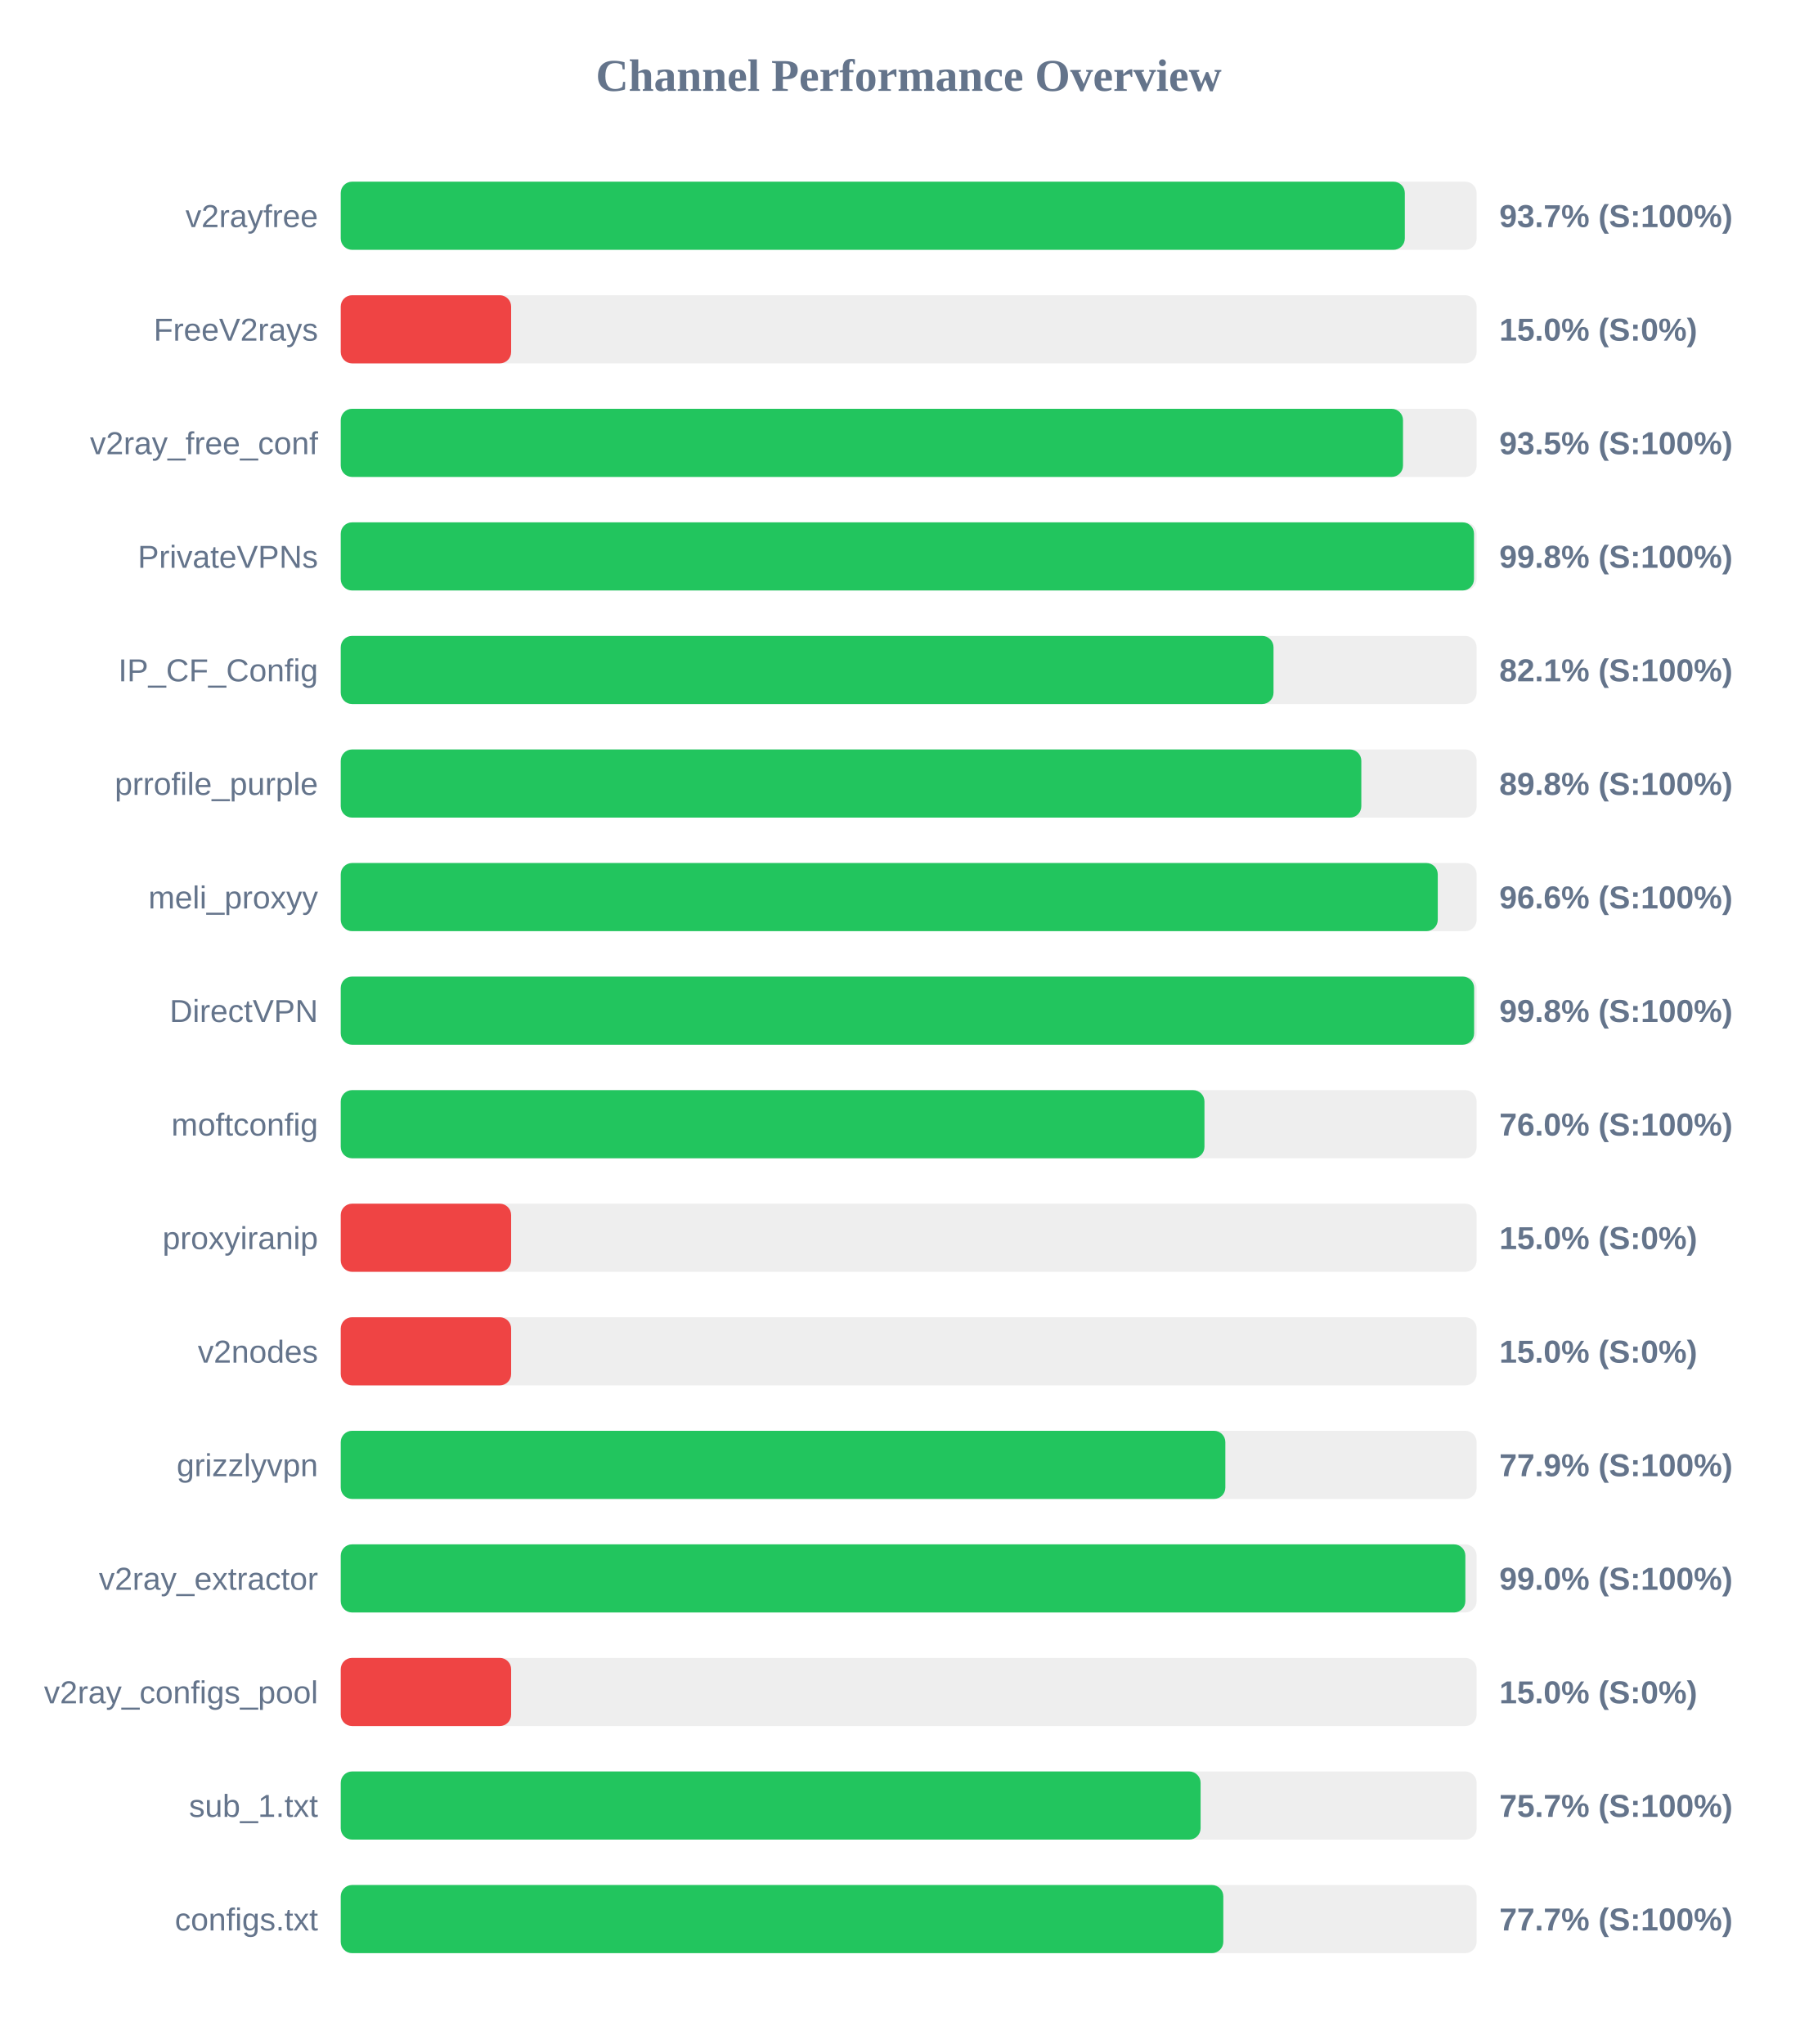
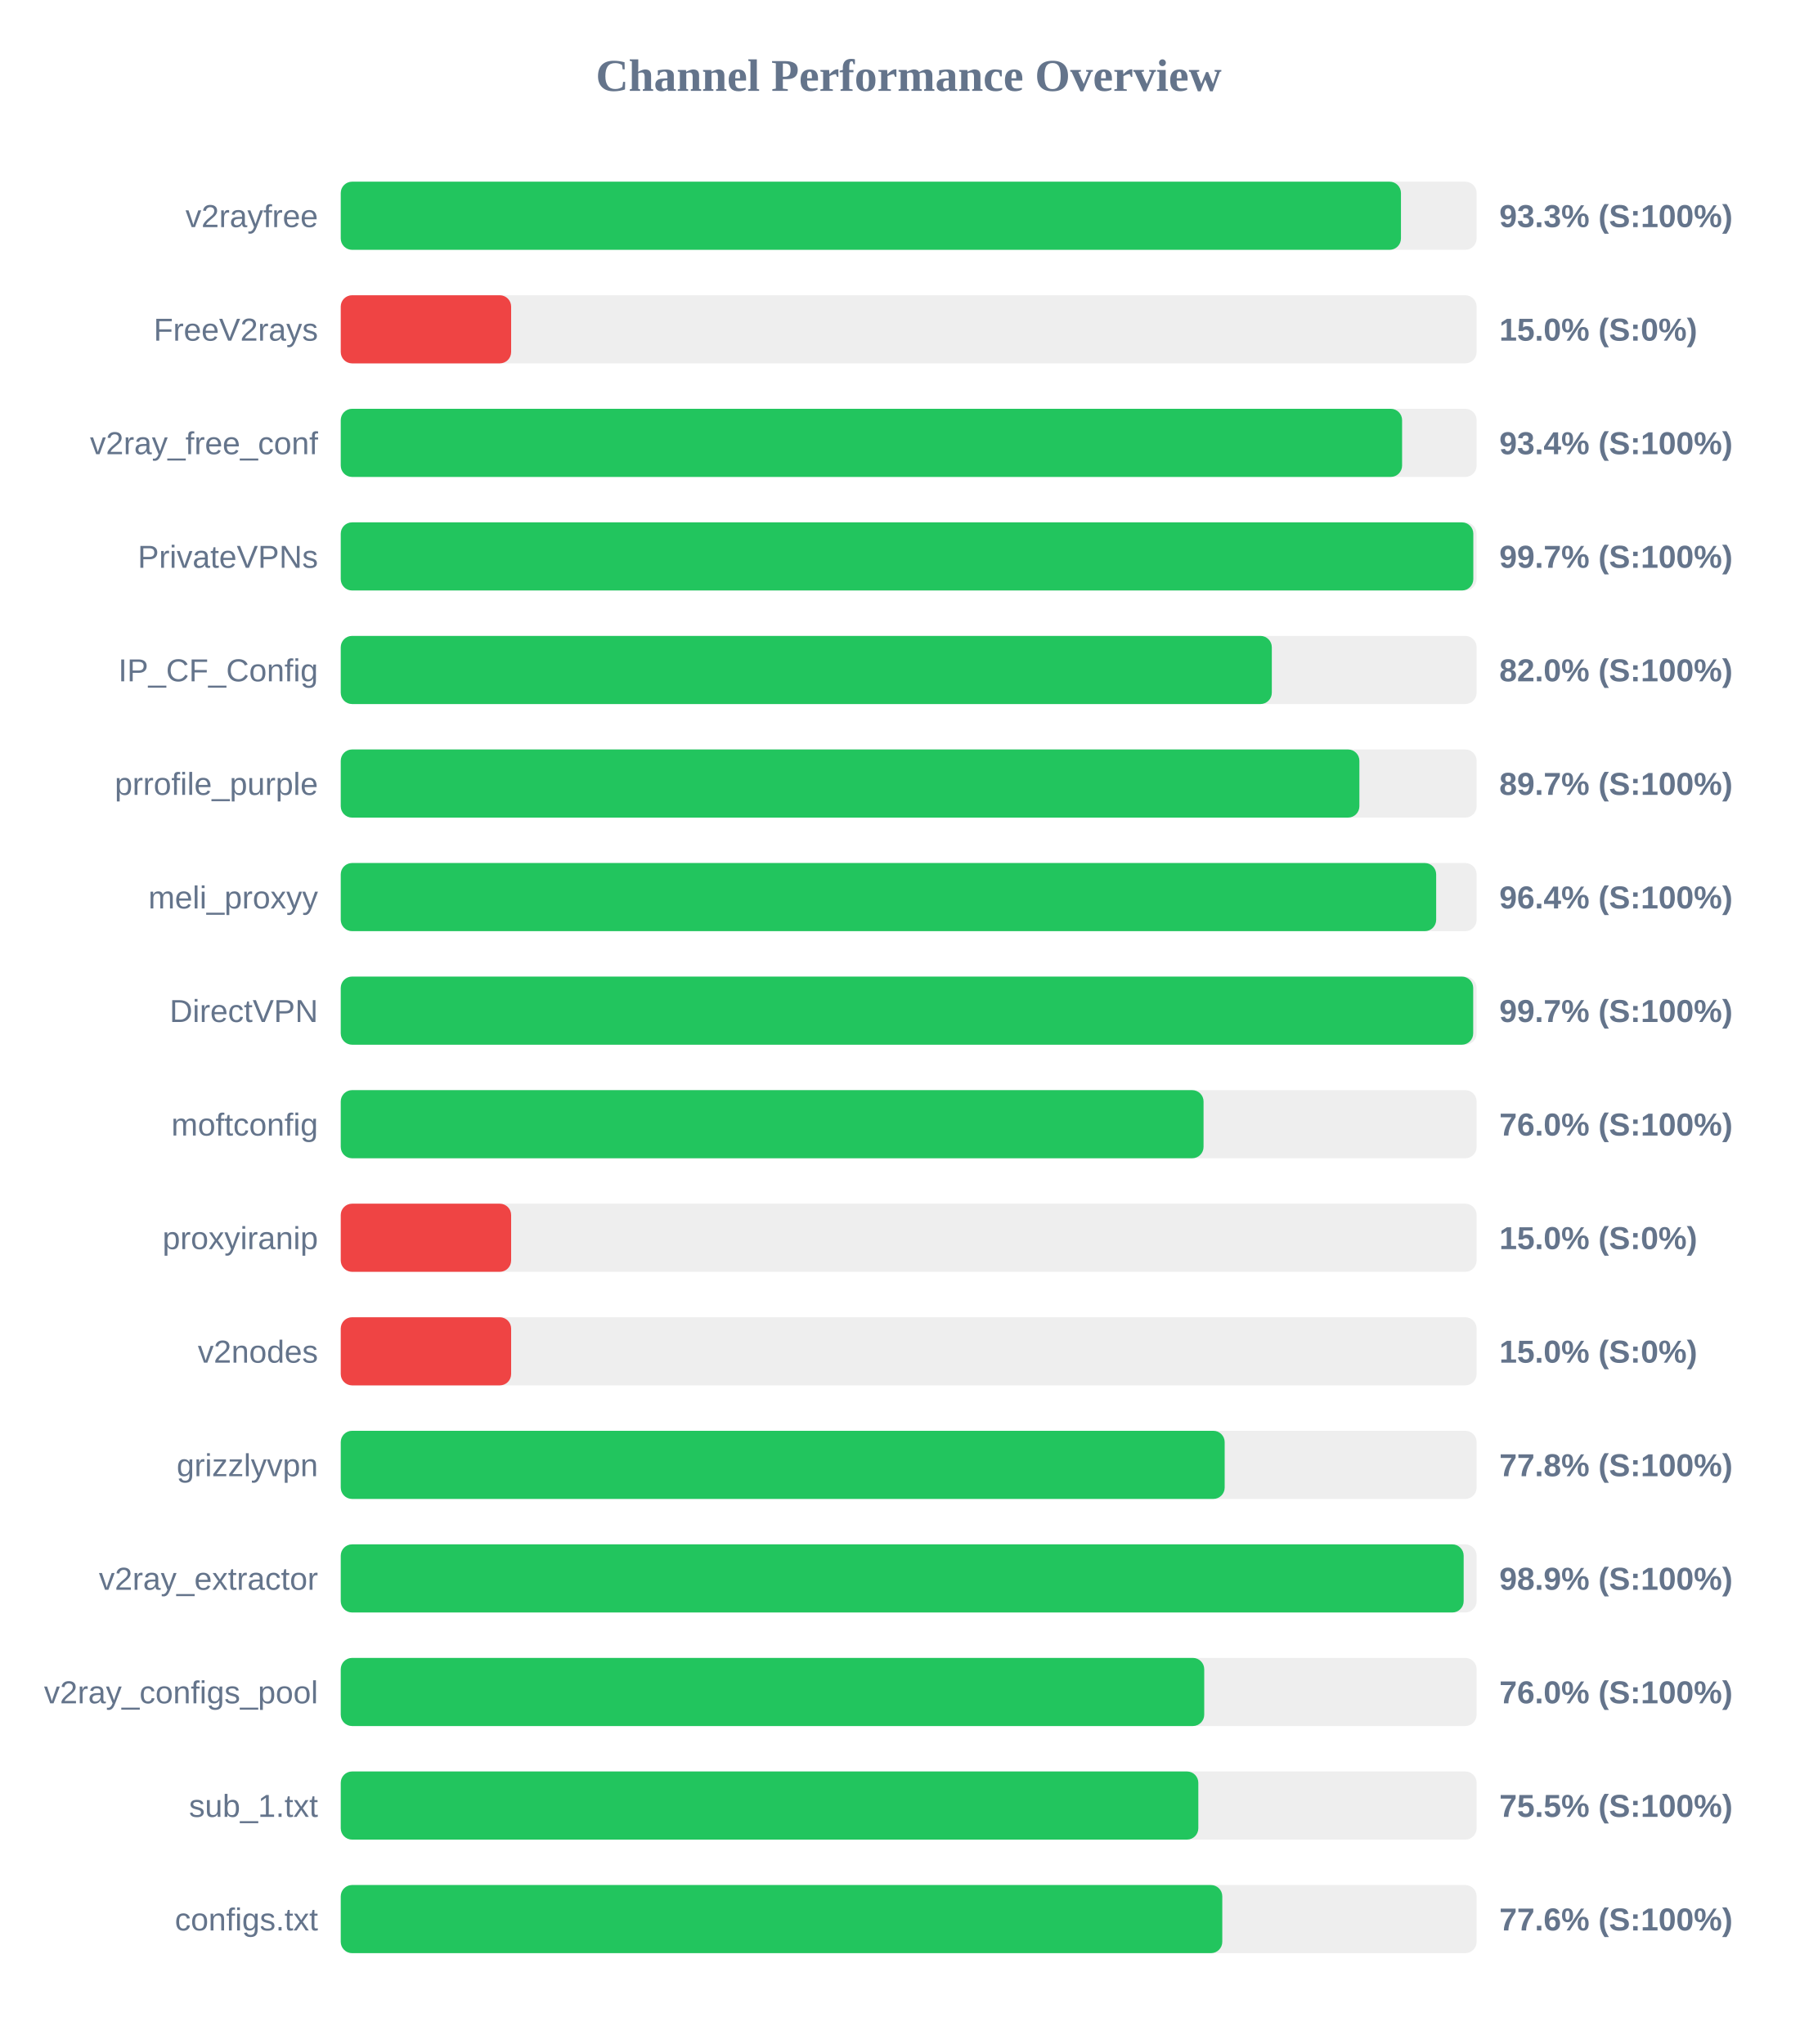
<svg xmlns="http://www.w3.org/2000/svg" width="800" height="900" version="1.1">
  <style>
        .row { font: 14px Arial; fill: #64748b; }
        .score { font: bold 14px Arial; fill: #64748b; }
    </style>
  <text x="400" y="40" text-anchor="middle" font-size="20px" font-weight="bold" fill="#64748b">Channel Performance Overview</text>
  <rect x="150" y="80" width="500" height="30" fill="#eee" rx="5" />
-   <rect x="150" y="80" width="468.4" height="30" fill="#22c55e" rx="5" />
+   <rect x="150" y="80" width="466.7" height="30" fill="#22c55e" rx="5" />
  <text x="140" y="100" text-anchor="end" class="row">v2rayfree</text>
-   <text x="660" y="100" text-anchor="start" class="score">93.7% (S:100%)</text>
+   <text x="660" y="100" text-anchor="start" class="score">93.3% (S:100%)</text>
  <rect x="150" y="130" width="500" height="30" fill="#eee" rx="5" />
  <rect x="150" y="130" width="75.0" height="30" fill="#ef4444" rx="5" />
  <text x="140" y="150" text-anchor="end" class="row">FreeV2rays</text>
  <text x="660" y="150" text-anchor="start" class="score">15.0% (S:0%)</text>
  <rect x="150" y="180" width="500" height="30" fill="#eee" rx="5" />
-   <rect x="150" y="180" width="467.6" height="30" fill="#22c55e" rx="5" />
+   <rect x="150" y="180" width="467.2" height="30" fill="#22c55e" rx="5" />
  <text x="140" y="200" text-anchor="end" class="row">v2ray_free_conf</text>
-   <text x="660" y="200" text-anchor="start" class="score">93.5% (S:100%)</text>
+   <text x="660" y="200" text-anchor="start" class="score">93.4% (S:100%)</text>
  <rect x="150" y="230" width="500" height="30" fill="#eee" rx="5" />
-   <rect x="150" y="230" width="498.85" height="30" fill="#22c55e" rx="5" />
+   <rect x="150" y="230" width="498.55" height="30" fill="#22c55e" rx="5" />
  <text x="140" y="250" text-anchor="end" class="row">PrivateVPNs</text>
-   <text x="660" y="250" text-anchor="start" class="score">99.8% (S:100%)</text>
+   <text x="660" y="250" text-anchor="start" class="score">99.7% (S:100%)</text>
  <rect x="150" y="280" width="500" height="30" fill="#eee" rx="5" />
-   <rect x="150" y="280" width="410.6" height="30" fill="#22c55e" rx="5" />
+   <rect x="150" y="280" width="409.85" height="30" fill="#22c55e" rx="5" />
  <text x="140" y="300" text-anchor="end" class="row">IP_CF_Config</text>
-   <text x="660" y="300" text-anchor="start" class="score">82.1% (S:100%)</text>
+   <text x="660" y="300" text-anchor="start" class="score">82.0% (S:100%)</text>
  <rect x="150" y="330" width="500" height="30" fill="#eee" rx="5" />
-   <rect x="150" y="330" width="449.25" height="30" fill="#22c55e" rx="5" />
+   <rect x="150" y="330" width="448.4" height="30" fill="#22c55e" rx="5" />
  <text x="140" y="350" text-anchor="end" class="row">prrofile_purple</text>
-   <text x="660" y="350" text-anchor="start" class="score">89.8% (S:100%)</text>
+   <text x="660" y="350" text-anchor="start" class="score">89.7% (S:100%)</text>
  <rect x="150" y="380" width="500" height="30" fill="#eee" rx="5" />
-   <rect x="150" y="380" width="482.9" height="30" fill="#22c55e" rx="5" />
+   <rect x="150" y="380" width="482.2" height="30" fill="#22c55e" rx="5" />
  <text x="140" y="400" text-anchor="end" class="row">meli_proxyy</text>
-   <text x="660" y="400" text-anchor="start" class="score">96.6% (S:100%)</text>
+   <text x="660" y="400" text-anchor="start" class="score">96.4% (S:100%)</text>
  <rect x="150" y="430" width="500" height="30" fill="#eee" rx="5" />
-   <rect x="150" y="430" width="498.9" height="30" fill="#22c55e" rx="5" />
+   <rect x="150" y="430" width="498.5" height="30" fill="#22c55e" rx="5" />
  <text x="140" y="450" text-anchor="end" class="row">DirectVPN</text>
-   <text x="660" y="450" text-anchor="start" class="score">99.8% (S:100%)</text>
+   <text x="660" y="450" text-anchor="start" class="score">99.7% (S:100%)</text>
  <rect x="150" y="480" width="500" height="30" fill="#eee" rx="5" />
-   <rect x="150" y="480" width="380.2" height="30" fill="#22c55e" rx="5" />
+   <rect x="150" y="480" width="379.8" height="30" fill="#22c55e" rx="5" />
  <text x="140" y="500" text-anchor="end" class="row">moftconfig</text>
  <text x="660" y="500" text-anchor="start" class="score">76.0% (S:100%)</text>
  <rect x="150" y="530" width="500" height="30" fill="#eee" rx="5" />
  <rect x="150" y="530" width="75.0" height="30" fill="#ef4444" rx="5" />
  <text x="140" y="550" text-anchor="end" class="row">proxyiranip</text>
  <text x="660" y="550" text-anchor="start" class="score">15.0% (S:0%)</text>
  <rect x="150" y="580" width="500" height="30" fill="#eee" rx="5" />
  <rect x="150" y="580" width="75.0" height="30" fill="#ef4444" rx="5" />
  <text x="140" y="600" text-anchor="end" class="row">v2nodes</text>
  <text x="660" y="600" text-anchor="start" class="score">15.0% (S:0%)</text>
  <rect x="150" y="630" width="500" height="30" fill="#eee" rx="5" />
-   <rect x="150" y="630" width="389.4" height="30" fill="#22c55e" rx="5" />
+   <rect x="150" y="630" width="389.1" height="30" fill="#22c55e" rx="5" />
  <text x="140" y="650" text-anchor="end" class="row">grizzlyvpn</text>
-   <text x="660" y="650" text-anchor="start" class="score">77.9% (S:100%)</text>
+   <text x="660" y="650" text-anchor="start" class="score">77.8% (S:100%)</text>
  <rect x="150" y="680" width="500" height="30" fill="#eee" rx="5" />
-   <rect x="150" y="680" width="495.05" height="30" fill="#22c55e" rx="5" />
+   <rect x="150" y="680" width="494.3" height="30" fill="#22c55e" rx="5" />
  <text x="140" y="700" text-anchor="end" class="row">v2ray_extractor</text>
-   <text x="660" y="700" text-anchor="start" class="score">99.0% (S:100%)</text>
+   <text x="660" y="700" text-anchor="start" class="score">98.9% (S:100%)</text>
  <rect x="150" y="730" width="500" height="30" fill="#eee" rx="5" />
-   <rect x="150" y="730" width="75.0" height="30" fill="#ef4444" rx="5" />
+   <rect x="150" y="730" width="380.1" height="30" fill="#22c55e" rx="5" />
  <text x="140" y="750" text-anchor="end" class="row">v2ray_configs_pool</text>
-   <text x="660" y="750" text-anchor="start" class="score">15.0% (S:0%)</text>
+   <text x="660" y="750" text-anchor="start" class="score">76.0% (S:100%)</text>
  <rect x="150" y="780" width="500" height="30" fill="#eee" rx="5" />
-   <rect x="150" y="780" width="378.5" height="30" fill="#22c55e" rx="5" />
+   <rect x="150" y="780" width="377.5" height="30" fill="#22c55e" rx="5" />
  <text x="140" y="800" text-anchor="end" class="row">sub_1.txt</text>
-   <text x="660" y="800" text-anchor="start" class="score">75.7% (S:100%)</text>
+   <text x="660" y="800" text-anchor="start" class="score">75.5% (S:100%)</text>
  <rect x="150" y="830" width="500" height="30" fill="#eee" rx="5" />
-   <rect x="150" y="830" width="388.5" height="30" fill="#22c55e" rx="5" />
+   <rect x="150" y="830" width="388.05" height="30" fill="#22c55e" rx="5" />
  <text x="140" y="850" text-anchor="end" class="row">configs.txt</text>
-   <text x="660" y="850" text-anchor="start" class="score">77.7% (S:100%)</text>
+   <text x="660" y="850" text-anchor="start" class="score">77.6% (S:100%)</text>
</svg>
